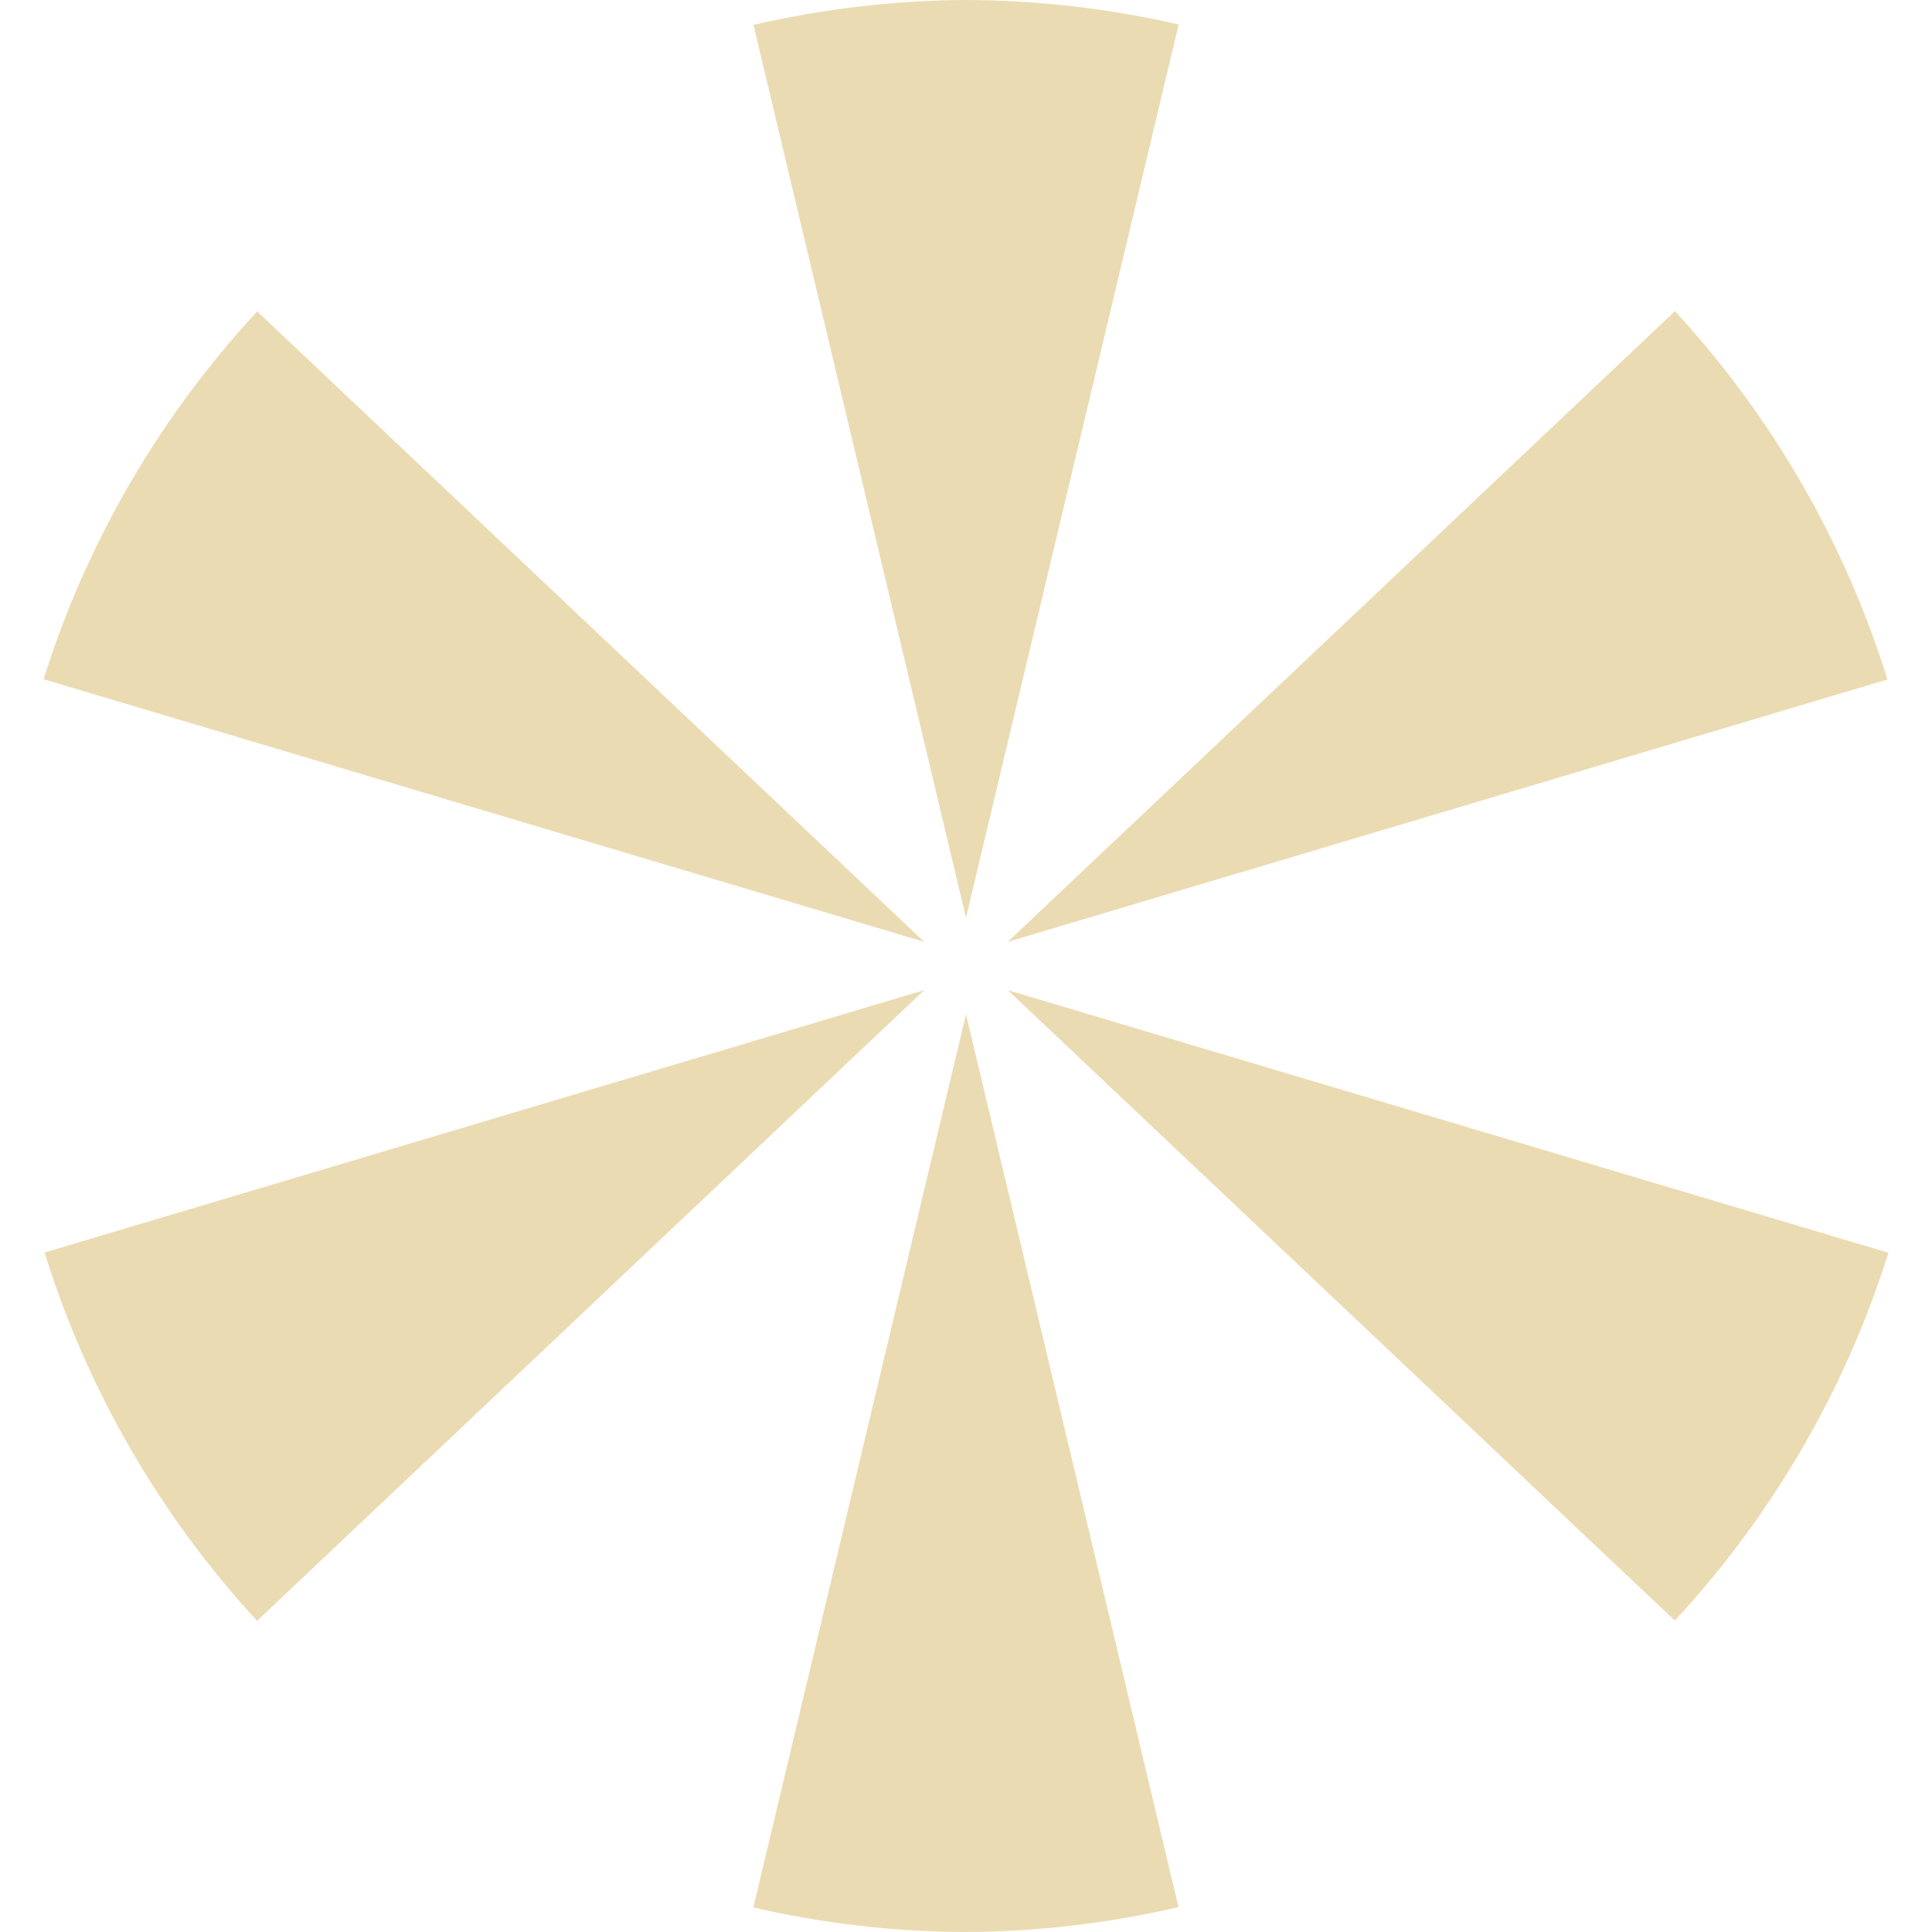
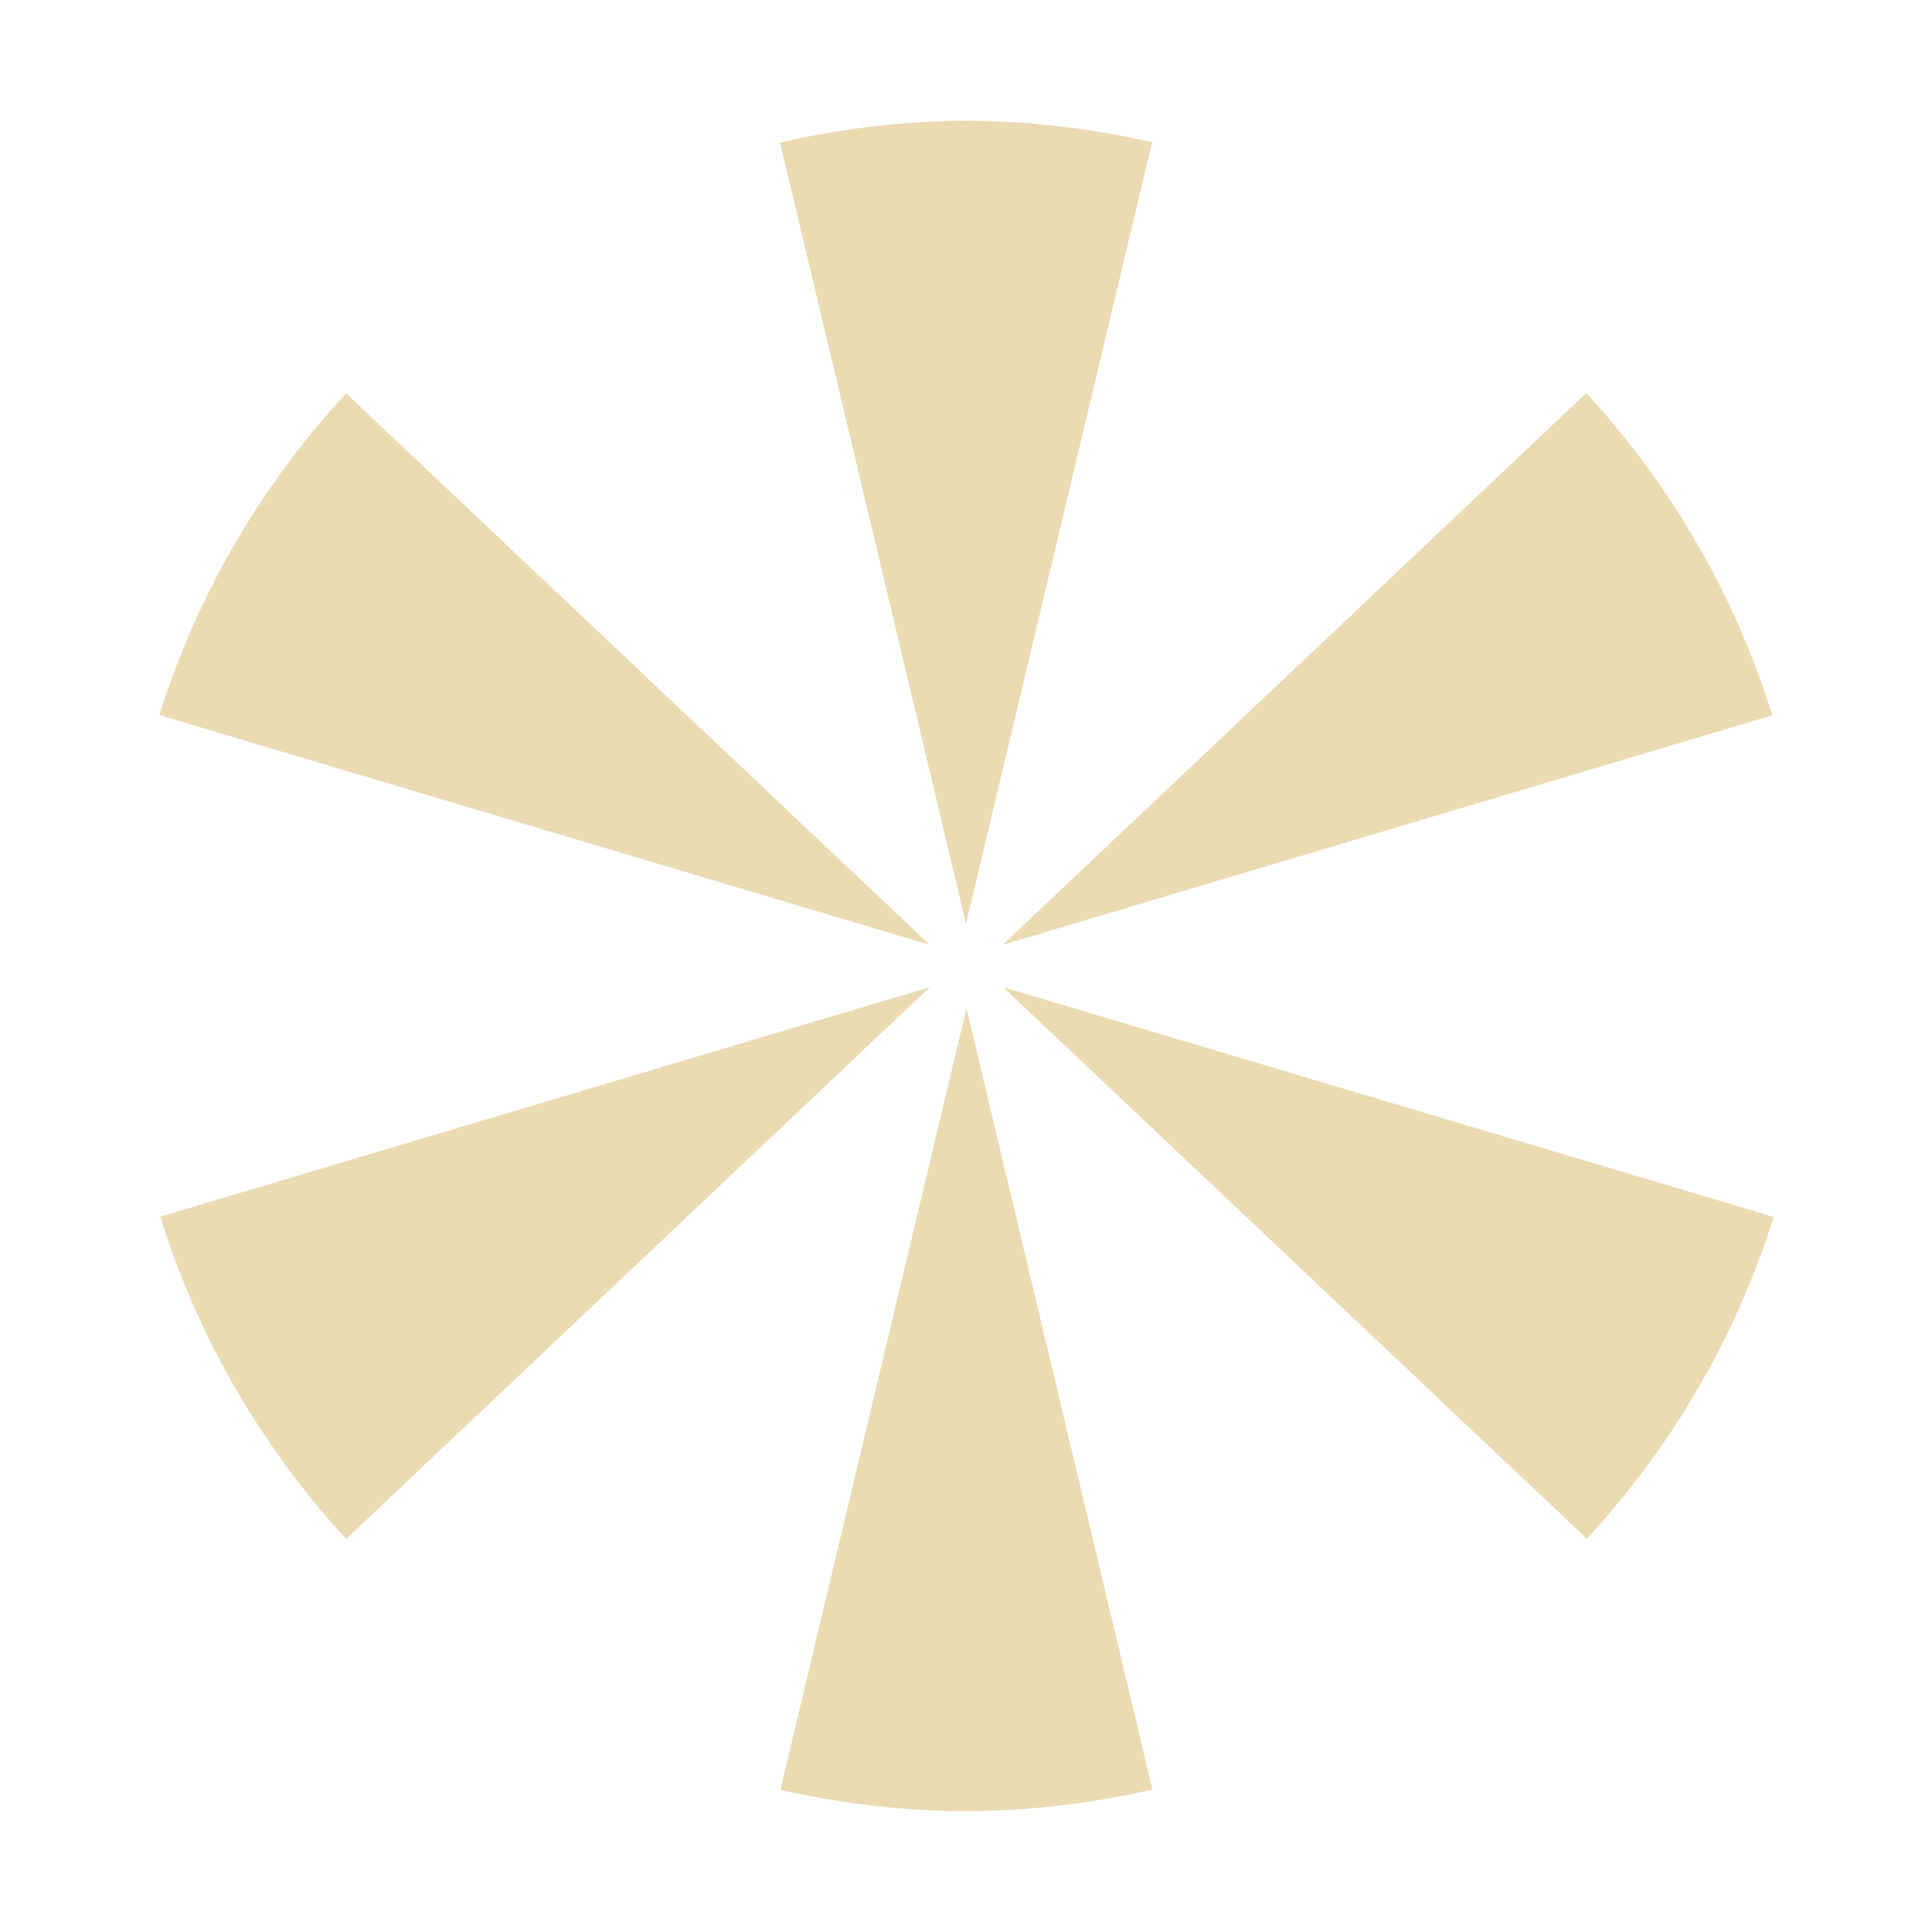
- <svg xmlns="http://www.w3.org/2000/svg" style="isolation:isolate" width="16" height="16" viewBox="0 0 16 16">
+ <svg xmlns="http://www.w3.org/2000/svg" width="16" height="16" version="1.1">
  <defs>
-     <style id="current-color-scheme" type="text/css">
-    .ColorScheme-Text { color:#ebdbb2; } .ColorScheme-Highlight { color:#458588; }
-   </style>
-     <linearGradient id="arrongin" x1="0%" x2="0%" y1="0%" y2="100%">
-       <stop offset="0%" style="stop-color:#d79921; stop-opacity:1" />
-       <stop offset="100%" style="stop-color:#b57614; stop-opacity:1" />
-     </linearGradient>
-     <linearGradient id="aurora" x1="0%" x2="0%" y1="0%" y2="100%">
-       <stop offset="0%" style="stop-color:#83a598; stop-opacity:1" />
-       <stop offset="100%" style="stop-color:#b16286; stop-opacity:1" />
-     </linearGradient>
-     <linearGradient id="fitdance" x1="0%" x2="0%" y1="0%" y2="100%">
-       <stop offset="0%" style="stop-color:#8ec07c; stop-opacity:1" />
-       <stop offset="100%" style="stop-color:#458588; stop-opacity:1" />
-     </linearGradient>
-     <linearGradient id="oomox" x1="0%" x2="0%" y1="0%" y2="100%">
-       <stop offset="0%" style="stop-color:#458588; stop-opacity:1" />
-       <stop offset="100%" style="stop-color:#928374; stop-opacity:1" />
-     </linearGradient>
-     <linearGradient id="rainblue" x1="0%" x2="0%" y1="0%" y2="100%">
-       <stop offset="0%" style="stop-color:#b8bb26; stop-opacity:1" />
-       <stop offset="100%" style="stop-color:#076678; stop-opacity:1" />
-     </linearGradient>
-     <linearGradient id="sunrise" x1="0%" x2="0%" y1="0%" y2="100%">
-       <stop offset="0%" style="stop-color: #fe8019; stop-opacity:1" />
-       <stop offset="100%" style="stop-color: #fabd2f; stop-opacity:1" />
-     </linearGradient>
-     <linearGradient id="telinkrin" x1="0%" x2="0%" y1="0%" y2="100%">
-       <stop offset="0%" style="stop-color: #83a598; stop-opacity:1" />
-       <stop offset="100%" style="stop-color: #83a598; stop-opacity:1" />
-     </linearGradient>
-     <linearGradient id="60spsycho" x1="0%" x2="0%" y1="0%" y2="100%">
-       <stop offset="0%" style="stop-color: #fb4934; stop-opacity:1" />
-       <stop offset="25%" style="stop-color: #fabd2f; stop-opacity:1" />
-       <stop offset="50%" style="stop-color: #fe8019; stop-opacity:1" />
-       <stop offset="100%" style="stop-color: #689d6a; stop-opacity:1" />
-     </linearGradient>
-     <linearGradient id="90ssummer" x1="0%" x2="0%" y1="0%" y2="100%">
-       <stop offset="0%" style="stop-color: #b16286; stop-opacity:1" />
-       <stop offset="20%" style="stop-color: #8ec07c; stop-opacity:1" />
-       <stop offset="50%" style="stop-color: #fabd2f; stop-opacity:1" />
-       <stop offset="100%" style="stop-color: #458588; stop-opacity:1" />
-     </linearGradient>
-     <linearGradient id="cyberneon" x1="0%" x2="0%" y1="0%" y2="100%">
-       <stop offset="0" style="stop-color:#83a598; stop-opacity:1" />
-       <stop offset="1" style="stop-color:#b16286; stop-opacity:1" />
-     </linearGradient>
-     <clipPath id="_clipPath_KaqJnvoWCxbvvRNsg6Umq74fqfOLb2kT">
-       <rect width="16" height="16" />
-     </clipPath>
+     <style type="text/css" id="current-color-scheme">.ColorScheme-Text { color:#ebdbb2; } .ColorScheme-Highlight { color:#458588; }</style>
  </defs>
-   <g clip-path="url(#_clipPath_KaqJnvoWCxbvvRNsg6Umq74fqfOLb2kT)">
-     <rect style="fill:currentColor" class="ColorScheme-Text" fill-opacity="0" width="16" height="16" />
-     <path style="fill:currentColor" class="ColorScheme-Text" fill-rule="evenodd" d="M 8 0 C 7.407 0.003 6.817 0.073 6.24 0.206 L 8 7.6 L 9.761 0.203 C 9.183 0.07 8.593 0.002 8 0 L 8 0 L 8 0 L 8 0 L 8 0 Z M 13.871 2.577 L 8.346 7.8 L 15.631 5.627 C 15.278 4.493 14.677 3.451 13.871 2.577 L 13.871 2.577 L 13.871 2.577 L 13.871 2.577 L 13.871 2.577 Z M 2.13 2.579 C 1.322 3.45 0.717 4.491 0.361 5.625 L 7.654 7.8 L 2.13 2.579 L 2.13 2.579 L 2.13 2.579 L 2.13 2.579 Z M 7.654 8.2 L 0.369 10.373 C 0.722 11.507 1.323 12.549 2.129 13.423 L 7.654 8.2 L 7.654 8.2 L 7.654 8.2 Z M 8.346 8.2 L 13.87 13.421 C 14.678 12.55 15.283 11.509 15.639 10.375 L 8.346 8.2 L 8.346 8.2 Z M 8 8.4 L 6.239 15.797 C 6.817 15.93 7.407 15.998 8 16 C 8.593 15.997 9.183 15.927 9.76 15.794 L 8 8.4 Z" />
-   </g>
+   <path class="ColorScheme-Text" fill="currentColor" d="m8 1c-0.519 0.003-1.035 0.064-1.54 0.18l1.54 6.47 1.541-6.472c-0.506-0.116-1.022-0.176-1.541-0.178zm5.137 2.255-4.834 4.57 6.374-1.901c-0.309-0.992-0.835-1.904-1.54-2.669zm-10.27 0.002c-0.707 0.762-1.236 1.673-1.548 2.665l6.381 1.903-4.834-4.568zm4.834 4.918-6.374 1.901c0.309 0.992 0.835 1.904 1.54 2.669zm0.606 0 4.834 4.568c0.707-0.762 1.236-1.673 1.548-2.665zm-0.303 0.175-1.541 6.472c0.506 0.116 1.022 0.176 1.541 0.178 0.519-0.003 1.035-0.064 1.54-0.18z" />
</svg>
